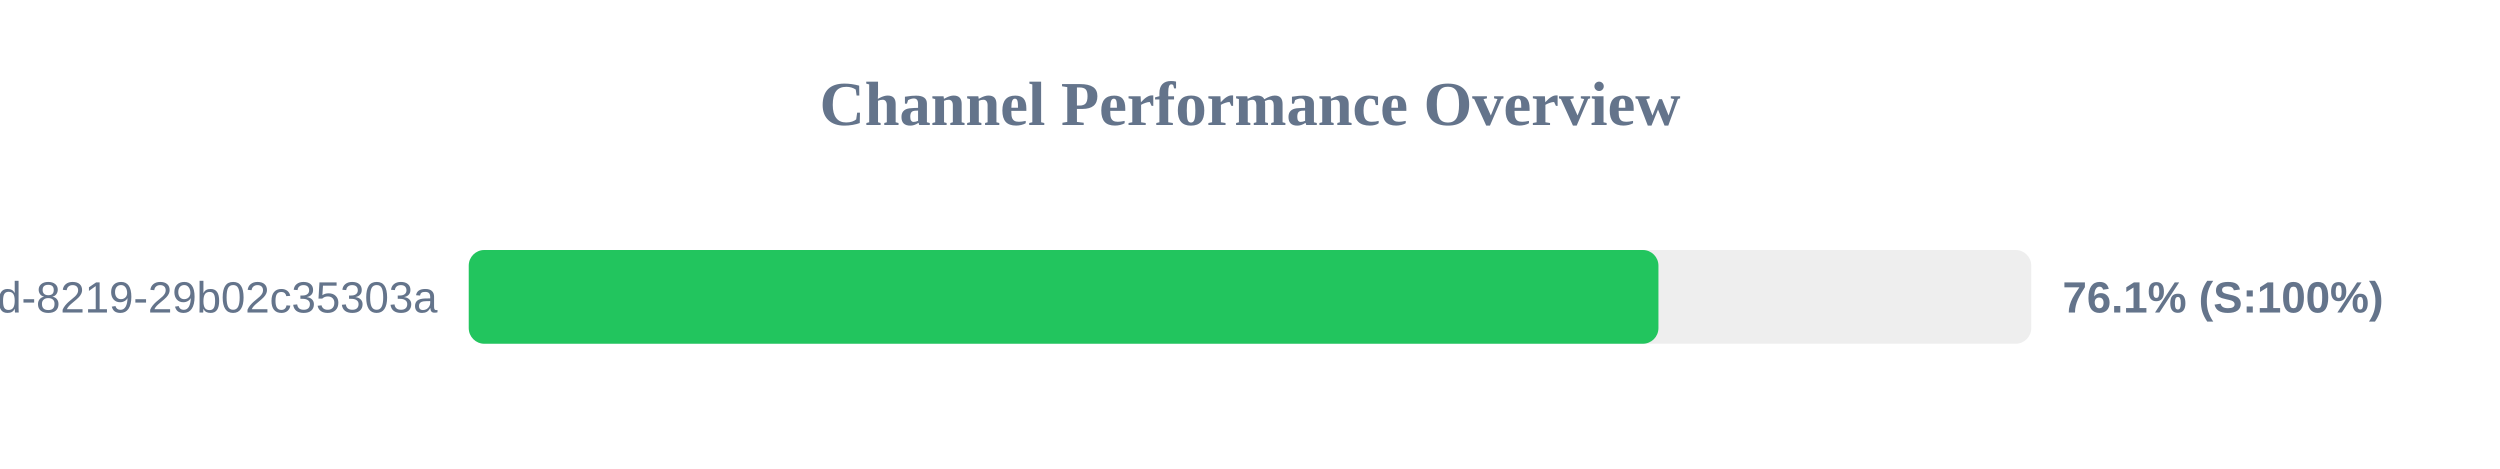
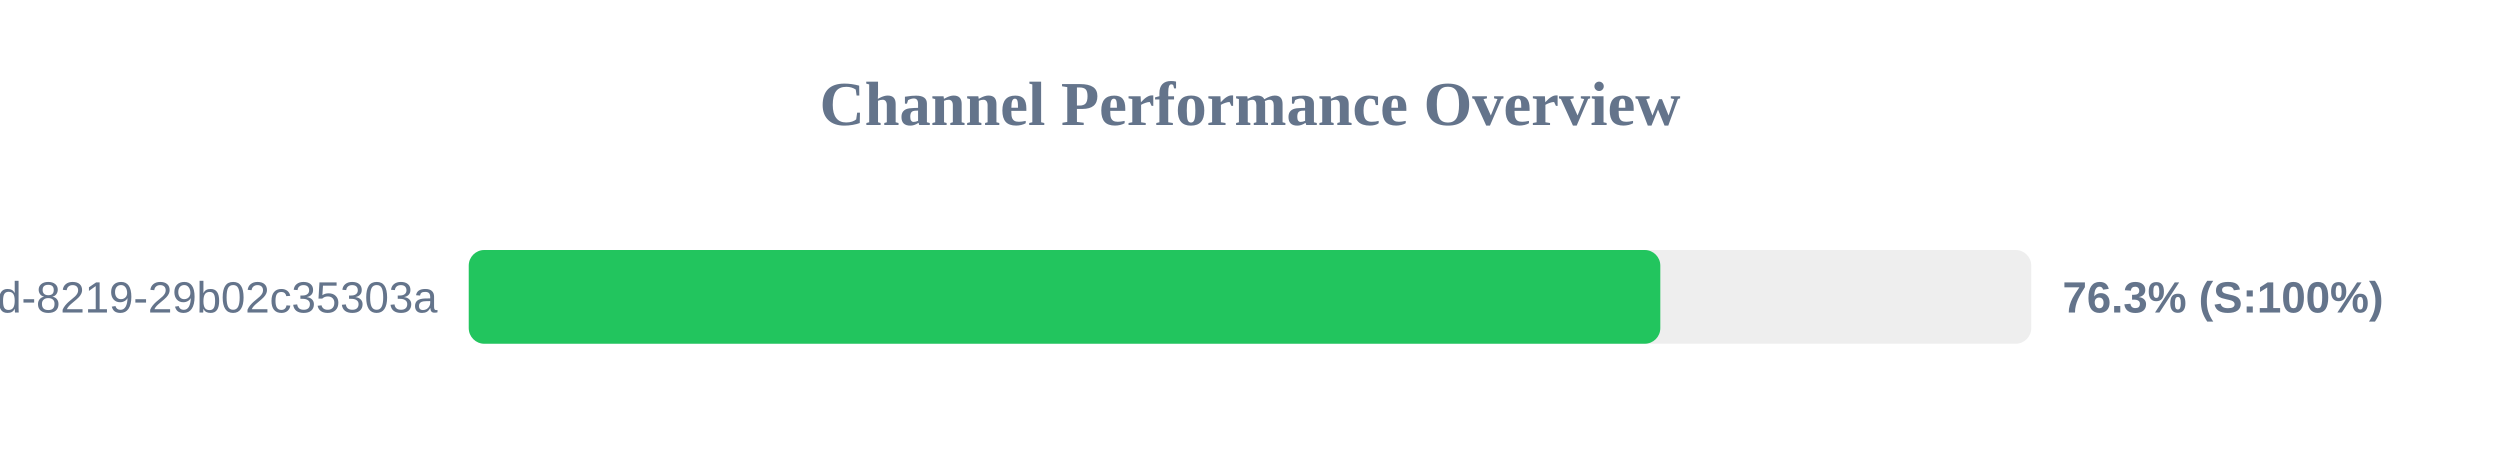
<svg xmlns="http://www.w3.org/2000/svg" width="800" height="150" version="1.1">
  <style>
        .row { font: 14px Arial; fill: #64748b; }
        .score { font: bold 14px Arial; fill: #64748b; }
    </style>
  <text x="400" y="40" text-anchor="middle" font-size="20px" font-weight="bold" fill="#64748b">Channel Performance Overview</text>
  <rect x="150" y="80" width="500" height="30" fill="#eee" rx="5" />
-   <rect x="150" y="80" width="380.7" height="30" fill="#22c55e" rx="5" />
+   <rect x="150" y="80" width="381.3" height="30" fill="#22c55e" rx="5" />
  <text x="140" y="100" text-anchor="end" class="row">?uuid=5eaa121d-4362-444d-8219-29b02c35303a</text>
-   <text x="660" y="100" text-anchor="start" class="score">76.1% (S:100%)</text>
+   <text x="660" y="100" text-anchor="start" class="score">76.3% (S:100%)</text>
</svg>
